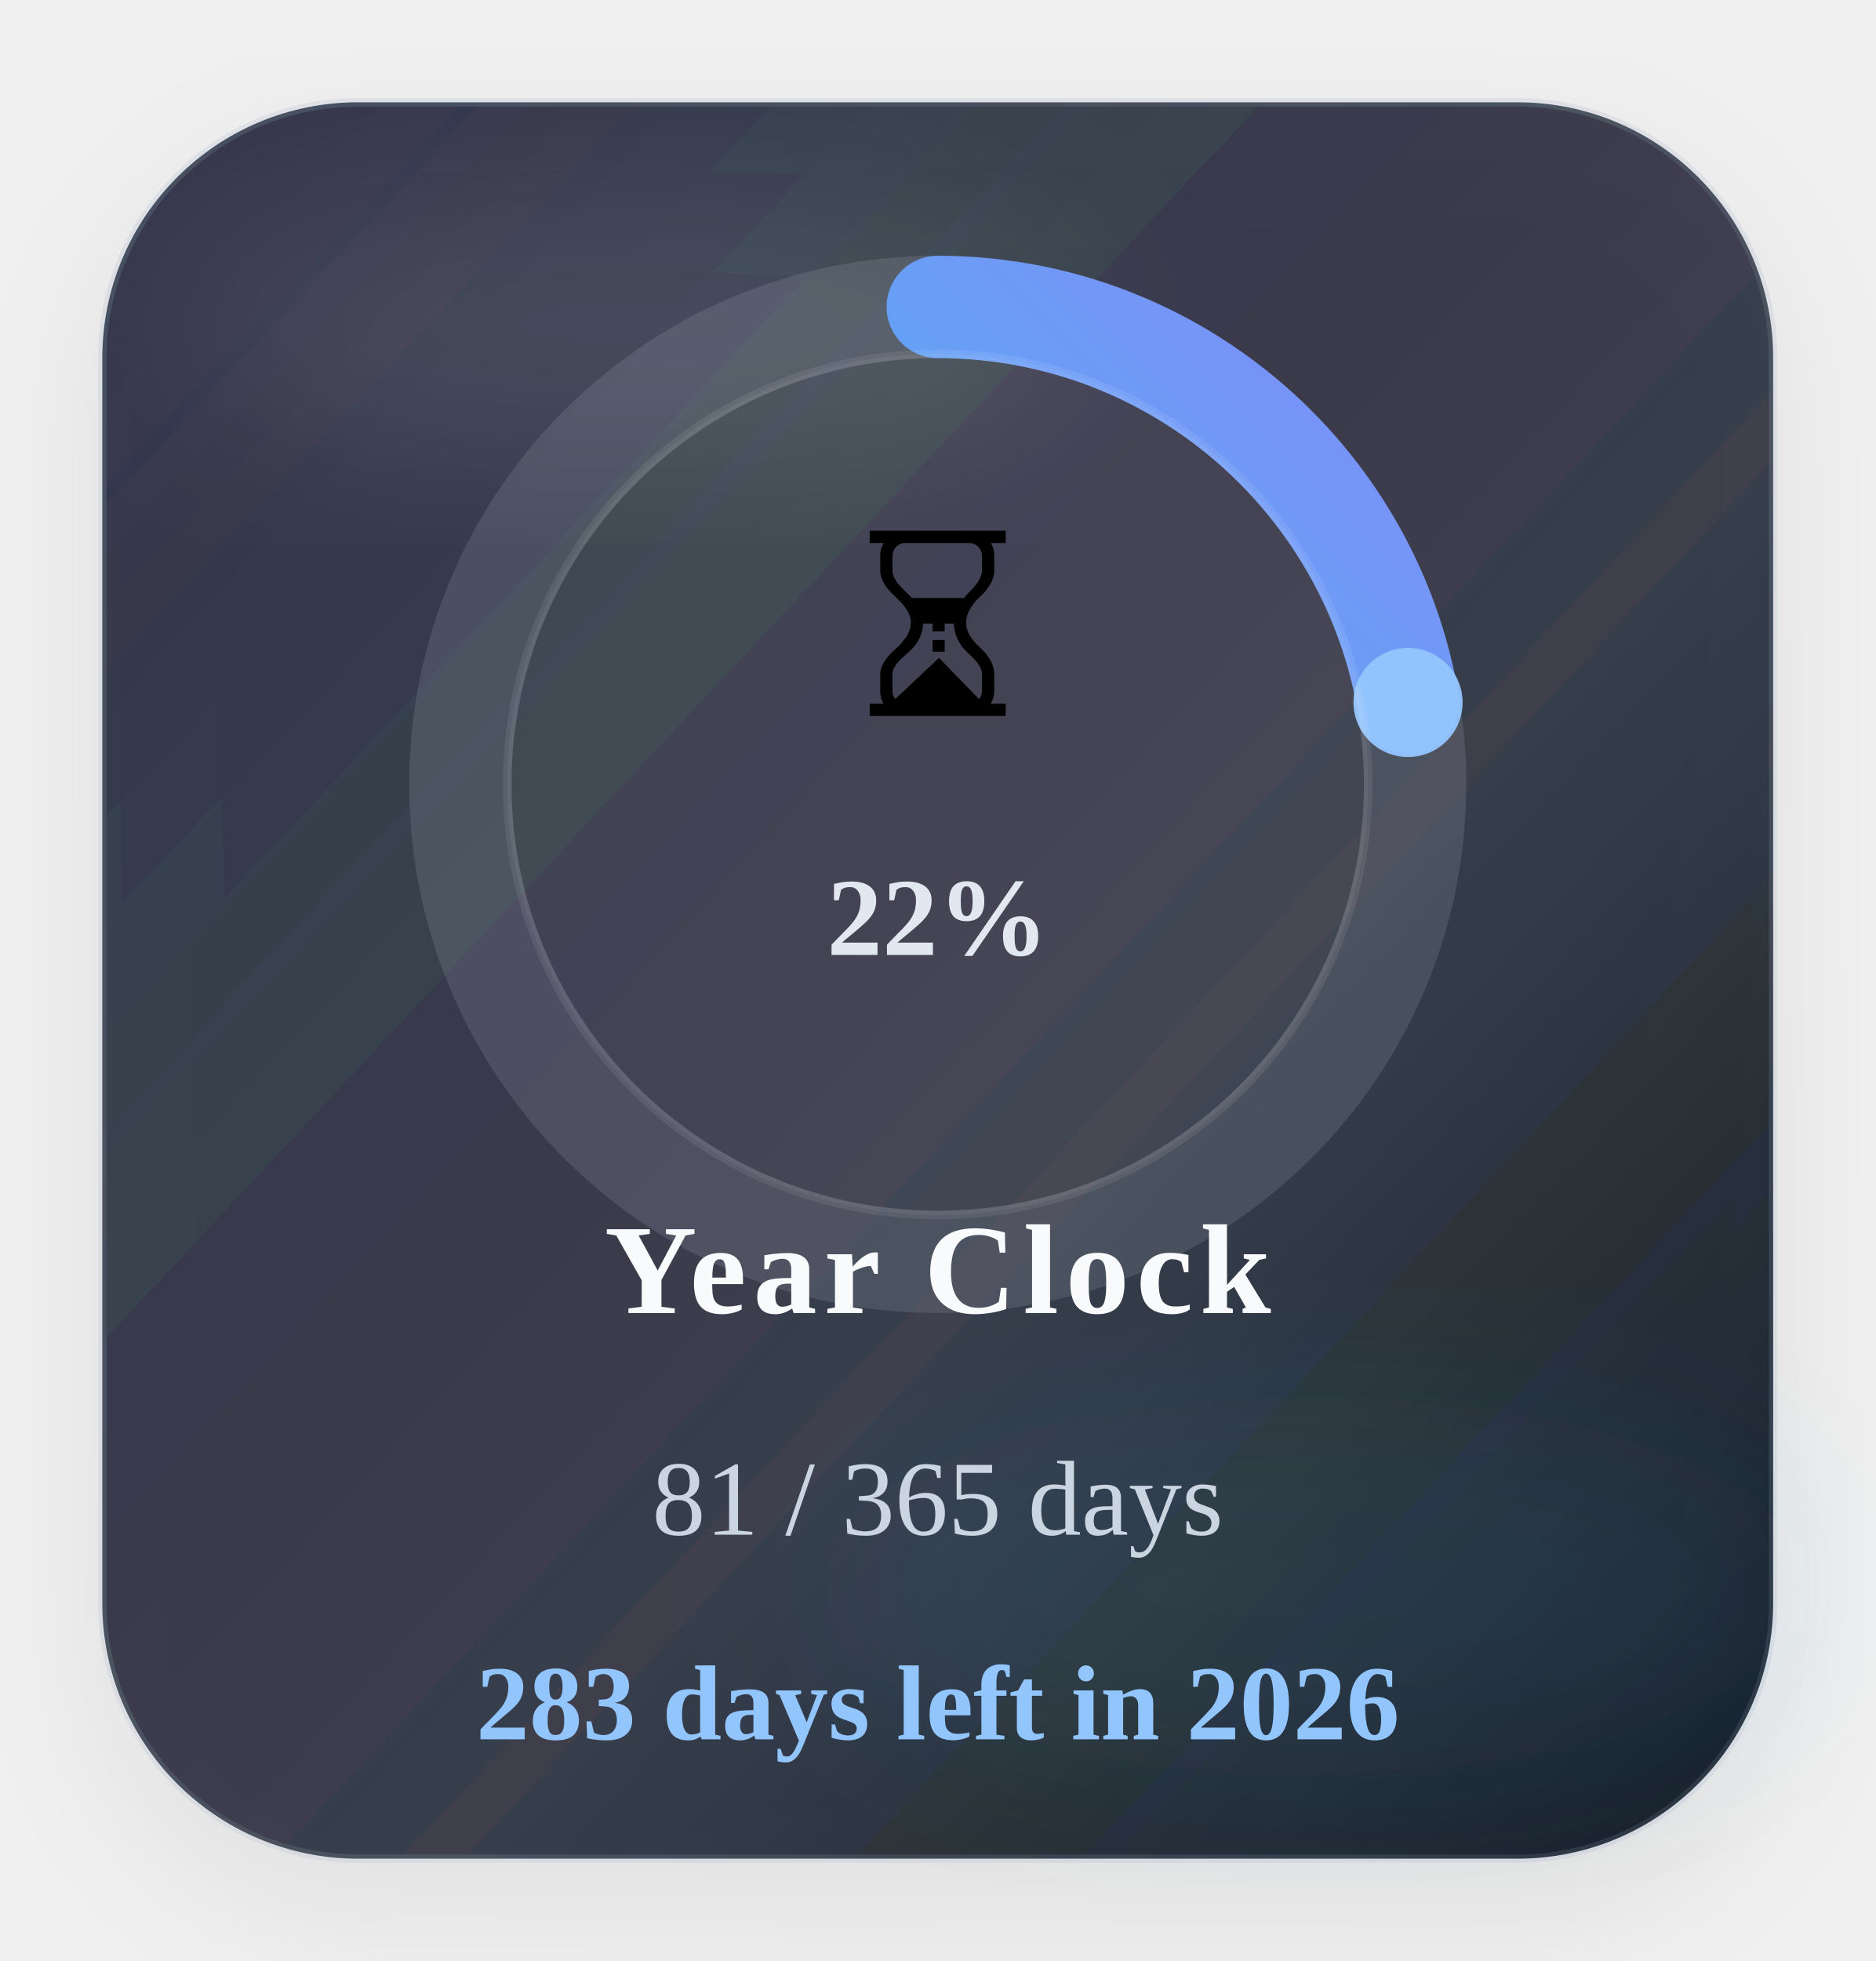
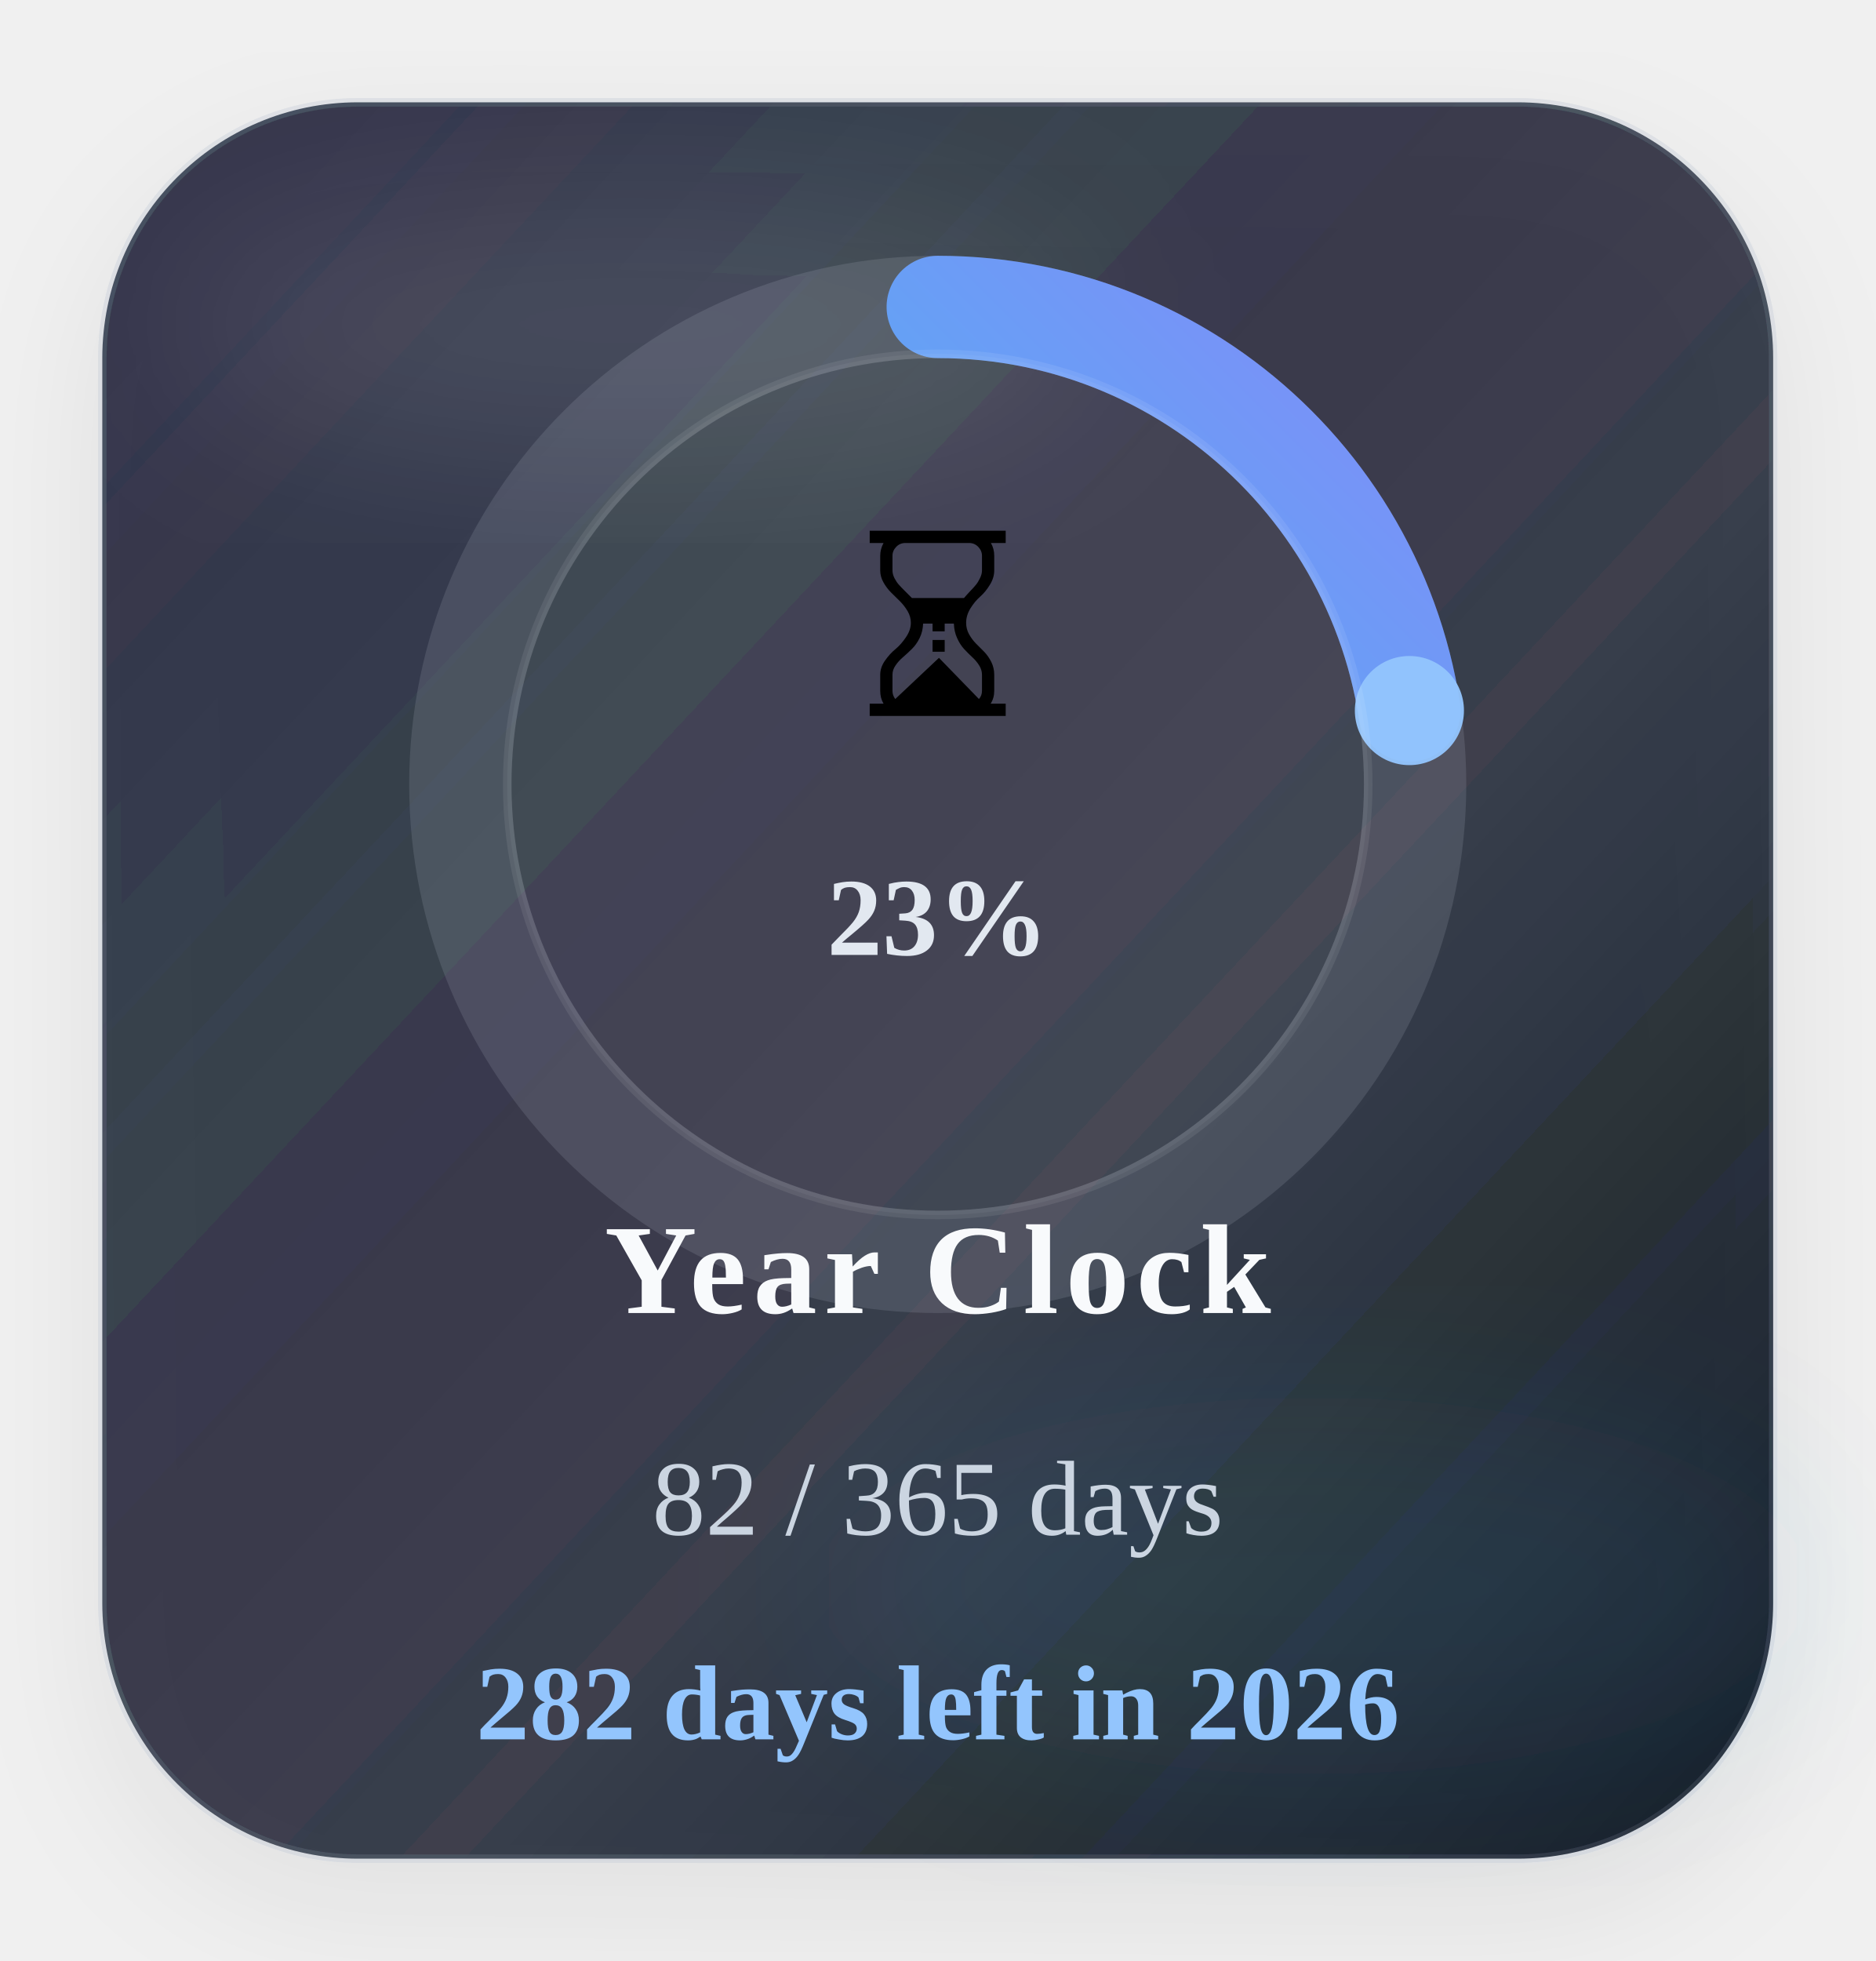
<svg xmlns="http://www.w3.org/2000/svg" width="220" height="230" viewBox="0 0 220 230" role="img" aria-label="Time progress for 2026">
  <defs>
    <linearGradient id="timeGradient" x1="0%" y1="0%" x2="100%" y2="100%">
      <stop offset="0%" stop-color="#22d3ee" />
      <stop offset="100%" stop-color="#818cf8" />
    </linearGradient>
    <linearGradient id="timeCard" x1="0%" y1="0%" x2="100%" y2="100%">
      <stop offset="0%" stop-color="#1c2537" stop-opacity="0.88" />
      <stop offset="60%" stop-color="#111827" stop-opacity="0.8" />
      <stop offset="100%" stop-color="#0b1220" stop-opacity="0.96" />
    </linearGradient>
    <filter id="timeShadow" x="-25%" y="-25%" width="150%" height="150%">
      <feDropShadow dx="0" dy="6" stdDeviation="8" flood-color="#020617" flood-opacity="0.08" />
    </filter>
    <filter id="timeBlur" x="-30%" y="-30%" width="160%" height="160%">
      <feGaussianBlur stdDeviation="10" />
    </filter>
  </defs>
  <rect x="12" y="12" width="196" height="206" rx="30" fill="url(#timeCard)" stroke="#94a3b8" stroke-opacity="0.18" filter="url(#timeShadow)" />
  <ellipse cx="74" cy="38" rx="54" ry="16" fill="#ffffff" fill-opacity="0.09" filter="url(#timeBlur)" />
  <ellipse cx="154" cy="186" rx="58" ry="22" fill="#38bdf8" fill-opacity="0.08" filter="url(#timeBlur)" />
  <circle class="ring-track" cx="110" cy="92" r="56" fill="none" stroke="#cbd5e1" stroke-opacity="0.14" stroke-width="12" />
-   <circle class="progress-ring" cx="110" cy="92" r="56" fill="none" stroke="url(#timeGradient)" stroke-width="12" stroke-linecap="round" stroke-dasharray="351.86" stroke-dashoffset="273.55" data-target-offset="273.55" data-ring-length="351.86" transform="rotate(-90 110 92)" />
-   <circle class="progress-endcap" cx="165.17" cy="82.39" r="6.4" fill="#93c5fd" fill-opacity="0.96" data-center-x="110" data-center-y="92" data-radius="56" data-target-angle="-9.8829" />
+   <circle class="progress-ring" cx="110" cy="92" r="56" fill="none" stroke="url(#timeGradient)" stroke-width="12" stroke-linecap="round" stroke-dasharray="351.86" stroke-dashoffset="272.59" data-target-offset="272.59" data-ring-length="351.86" transform="rotate(-90 110 92)" />
+   <circle class="progress-endcap" cx="165.33" cy="83.34" r="6.4" fill="#93c5fd" fill-opacity="0.96" data-center-x="110" data-center-y="92" data-radius="56" data-target-angle="-8.8966" />
  <circle class="ring-core" cx="110" cy="92" r="50.5" fill="#ffffff" fill-opacity="0.05" stroke="#ffffff" stroke-opacity="0.08" />
  <text class="progress-emoji" x="110" y="84" text-anchor="middle" font-size="30">⏳</text>
-   <text class="progress-percent" x="110" y="112" text-anchor="middle" font-size="13" font-weight="700" fill="#e2e8f0">22%</text>
+   <text class="progress-percent" x="110" y="112" text-anchor="middle" font-size="13" font-weight="700" fill="#e2e8f0">23%</text>
  <text class="progress-label" x="110" y="154" text-anchor="middle" font-size="15" font-weight="700" letter-spacing="0.8" fill="#f8fafc">Year Clock</text>
-   <text class="progress-value" x="110" y="180" text-anchor="middle" font-size="12.5" fill="#cbd5e1">81 / 365 days</text>
-   <text class="progress-status" data-status-state="remaining" x="110" y="204" text-anchor="middle" font-size="12.5" font-weight="700" fill="#93c5fd">283 days left in 2026</text>
+   <text class="progress-value" x="110" y="180" text-anchor="middle" font-size="12.5" fill="#cbd5e1">82 / 365 days</text>
+   <text class="progress-status" data-status-state="remaining" x="110" y="204" text-anchor="middle" font-size="12.5" font-weight="700" fill="#93c5fd">282 days left in 2026</text>
</svg>
